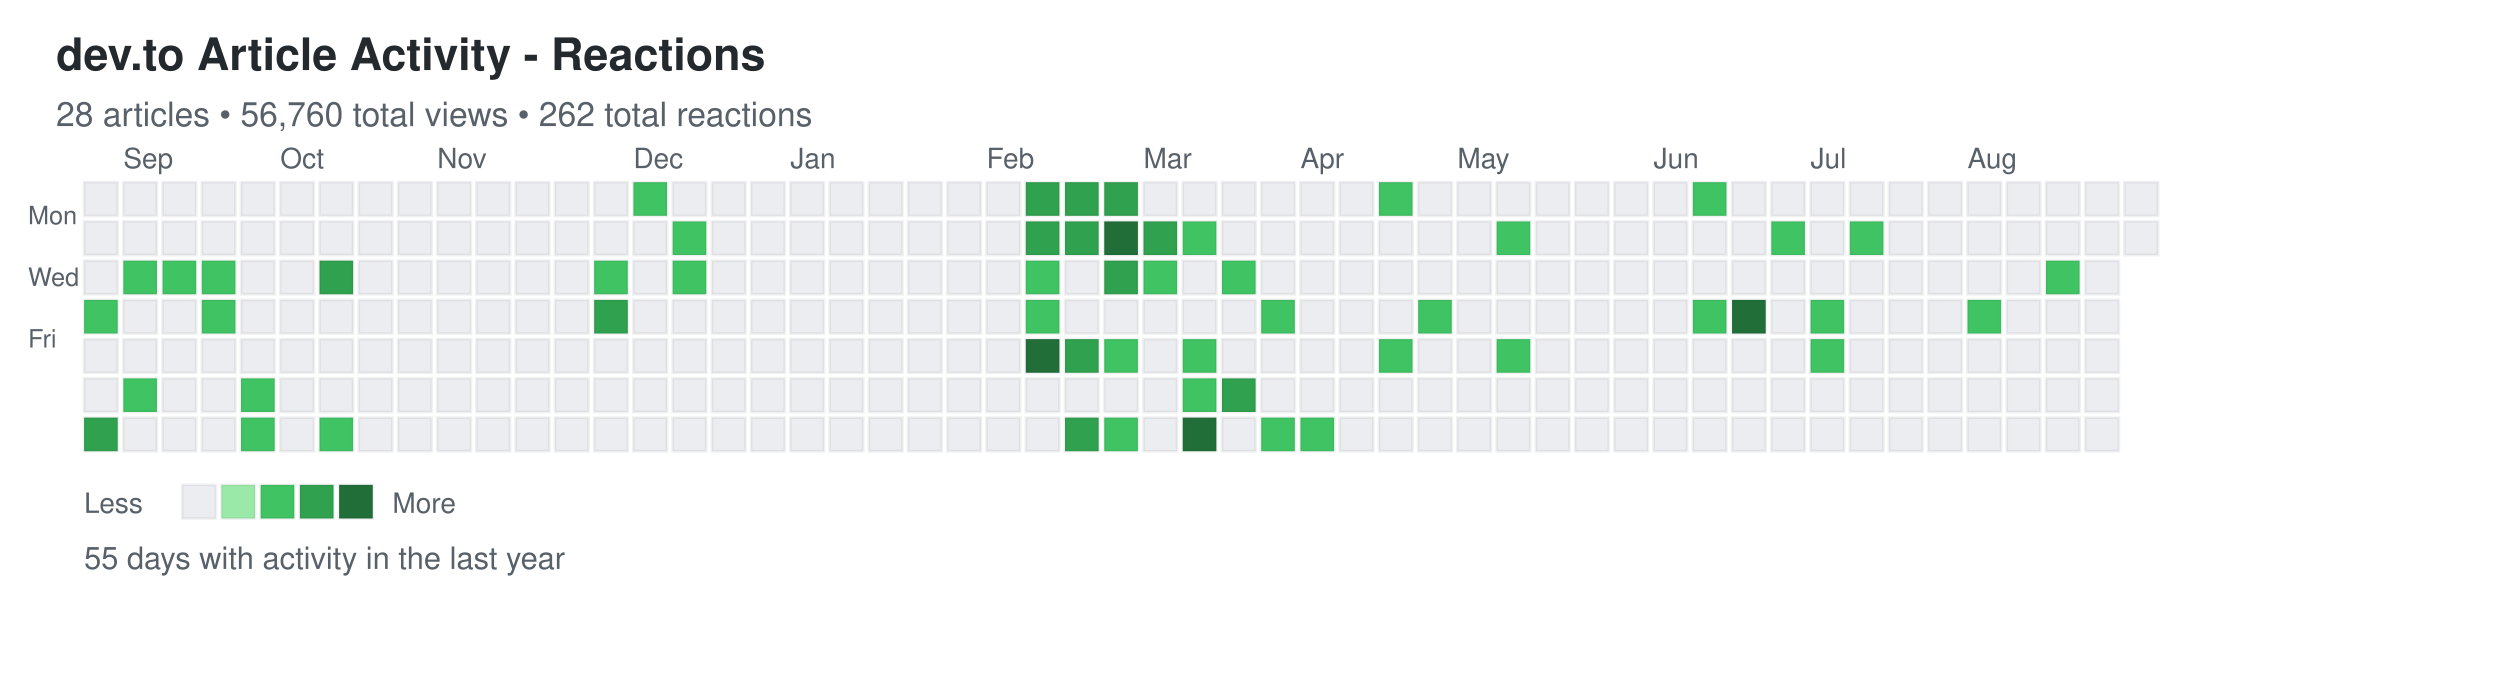
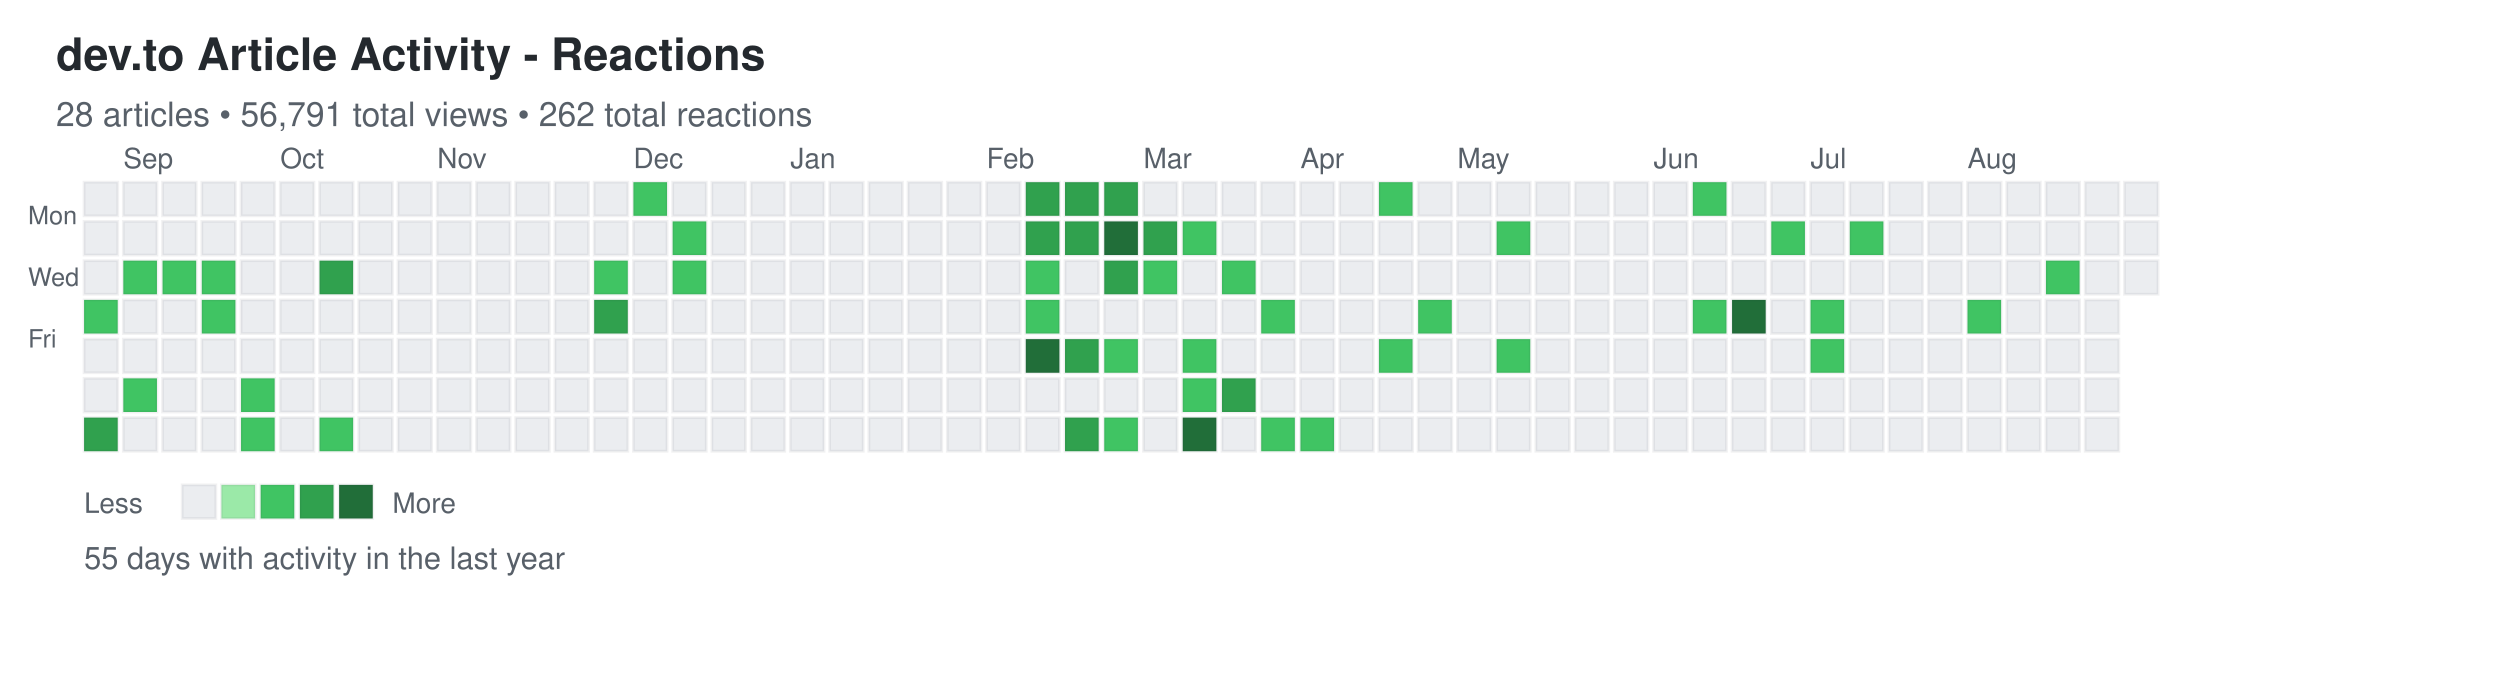
<svg xmlns="http://www.w3.org/2000/svg" width="892" height="248">
  <defs>
    <style>
.day { stroke: rgba(27,31,35,0.06); stroke-width: 1px; cursor: pointer; }
.day:hover { stroke: rgba(27,31,35,0.3); stroke-width: 2px; }
.month-label { font-family: -apple-system, BlinkMacSystemFont, "Segoe UI", Helvetica, Arial, sans-serif; font-size: 10px; fill: #586069; }
.day-label { font-family: -apple-system, BlinkMacSystemFont, "Segoe UI", Helvetica, Arial, sans-serif; font-size: 9px; fill: #586069; }
.title { font-family: -apple-system, BlinkMacSystemFont, "Segoe UI", Helvetica, Arial, sans-serif; font-size: 16px; font-weight: 600; fill: #24292e; }
.subtitle { font-family: -apple-system, BlinkMacSystemFont, "Segoe UI", Helvetica, Arial, sans-serif; font-size: 12px; fill: #586069; }
.stats { font-family: -apple-system, BlinkMacSystemFont, "Segoe UI", Helvetica, Arial, sans-serif; font-size: 11px; fill: #586069; }
.legend-text { font-family: -apple-system, BlinkMacSystemFont, "Segoe UI", Helvetica, Arial, sans-serif; font-size: 10px; fill: #586069; }
</style>
  </defs>
  <text x="20" y="25" class="title">dev.to Article Activity - Reactions</text>
-   <text x="20" y="45" class="subtitle">28 articles • 56,760 total views • 262 total reactions</text>
+   <text x="20" y="45" class="subtitle">28 articles • 56,791 total views • 262 total reactions</text>
  <text x="10" y="80" class="day-label">Mon</text>
  <text x="10" y="102" class="day-label">Wed</text>
  <text x="10" y="124" class="day-label">Fri</text>
  <rect x="30" y="65" width="12" height="12" fill="#ebedf0" class="day" data-date="2025-08-24" data-level="0" />
  <rect x="30" y="79" width="12" height="12" fill="#ebedf0" class="day" data-date="2025-08-25" data-level="0" />
  <rect x="30" y="93" width="12" height="12" fill="#ebedf0" class="day" data-date="2025-08-26" data-level="0" />
  <rect x="30" y="107" width="12" height="12" fill="#40c463" class="day" data-date="2025-08-27" data-level="2" />
  <rect x="30" y="121" width="12" height="12" fill="#ebedf0" class="day" data-date="2025-08-28" data-level="0" />
  <rect x="30" y="135" width="12" height="12" fill="#ebedf0" class="day" data-date="2025-08-29" data-level="0" />
  <rect x="30" y="149" width="12" height="12" fill="#30a14e" class="day" data-date="2025-08-30" data-level="3" />
  <rect x="44" y="65" width="12" height="12" fill="#ebedf0" class="day" data-date="2025-08-31" data-level="0" />
  <rect x="44" y="79" width="12" height="12" fill="#ebedf0" class="day" data-date="2025-09-01" data-level="0" />
  <rect x="44" y="93" width="12" height="12" fill="#40c463" class="day" data-date="2025-09-02" data-level="2" />
  <rect x="44" y="107" width="12" height="12" fill="#ebedf0" class="day" data-date="2025-09-03" data-level="0" />
  <rect x="44" y="121" width="12" height="12" fill="#ebedf0" class="day" data-date="2025-09-04" data-level="0" />
  <rect x="44" y="135" width="12" height="12" fill="#40c463" class="day" data-date="2025-09-05" data-level="2" />
  <rect x="44" y="149" width="12" height="12" fill="#ebedf0" class="day" data-date="2025-09-06" data-level="0" />
  <rect x="58" y="65" width="12" height="12" fill="#ebedf0" class="day" data-date="2025-09-07" data-level="0" />
  <rect x="58" y="79" width="12" height="12" fill="#ebedf0" class="day" data-date="2025-09-08" data-level="0" />
  <rect x="58" y="93" width="12" height="12" fill="#40c463" class="day" data-date="2025-09-09" data-level="2" />
  <rect x="58" y="107" width="12" height="12" fill="#ebedf0" class="day" data-date="2025-09-10" data-level="0" />
  <rect x="58" y="121" width="12" height="12" fill="#ebedf0" class="day" data-date="2025-09-11" data-level="0" />
  <rect x="58" y="135" width="12" height="12" fill="#ebedf0" class="day" data-date="2025-09-12" data-level="0" />
  <rect x="58" y="149" width="12" height="12" fill="#ebedf0" class="day" data-date="2025-09-13" data-level="0" />
  <rect x="72" y="65" width="12" height="12" fill="#ebedf0" class="day" data-date="2025-09-14" data-level="0" />
  <rect x="72" y="79" width="12" height="12" fill="#ebedf0" class="day" data-date="2025-09-15" data-level="0" />
  <rect x="72" y="93" width="12" height="12" fill="#40c463" class="day" data-date="2025-09-16" data-level="2" />
  <rect x="72" y="107" width="12" height="12" fill="#40c463" class="day" data-date="2025-09-17" data-level="2" />
  <rect x="72" y="121" width="12" height="12" fill="#ebedf0" class="day" data-date="2025-09-18" data-level="0" />
  <rect x="72" y="135" width="12" height="12" fill="#ebedf0" class="day" data-date="2025-09-19" data-level="0" />
  <rect x="72" y="149" width="12" height="12" fill="#ebedf0" class="day" data-date="2025-09-20" data-level="0" />
  <rect x="86" y="65" width="12" height="12" fill="#ebedf0" class="day" data-date="2025-09-21" data-level="0" />
  <rect x="86" y="79" width="12" height="12" fill="#ebedf0" class="day" data-date="2025-09-22" data-level="0" />
  <rect x="86" y="93" width="12" height="12" fill="#ebedf0" class="day" data-date="2025-09-23" data-level="0" />
  <rect x="86" y="107" width="12" height="12" fill="#ebedf0" class="day" data-date="2025-09-24" data-level="0" />
  <rect x="86" y="121" width="12" height="12" fill="#ebedf0" class="day" data-date="2025-09-25" data-level="0" />
  <rect x="86" y="135" width="12" height="12" fill="#40c463" class="day" data-date="2025-09-26" data-level="2" />
  <rect x="86" y="149" width="12" height="12" fill="#40c463" class="day" data-date="2025-09-27" data-level="2" />
  <rect x="100" y="65" width="12" height="12" fill="#ebedf0" class="day" data-date="2025-09-28" data-level="0" />
  <rect x="100" y="79" width="12" height="12" fill="#ebedf0" class="day" data-date="2025-09-29" data-level="0" />
  <rect x="100" y="93" width="12" height="12" fill="#ebedf0" class="day" data-date="2025-09-30" data-level="0" />
  <rect x="100" y="107" width="12" height="12" fill="#ebedf0" class="day" data-date="2025-10-01" data-level="0" />
  <rect x="100" y="121" width="12" height="12" fill="#ebedf0" class="day" data-date="2025-10-02" data-level="0" />
  <rect x="100" y="135" width="12" height="12" fill="#ebedf0" class="day" data-date="2025-10-03" data-level="0" />
  <rect x="100" y="149" width="12" height="12" fill="#ebedf0" class="day" data-date="2025-10-04" data-level="0" />
  <rect x="114" y="65" width="12" height="12" fill="#ebedf0" class="day" data-date="2025-10-05" data-level="0" />
  <rect x="114" y="79" width="12" height="12" fill="#ebedf0" class="day" data-date="2025-10-06" data-level="0" />
  <rect x="114" y="93" width="12" height="12" fill="#30a14e" class="day" data-date="2025-10-07" data-level="3" />
  <rect x="114" y="107" width="12" height="12" fill="#ebedf0" class="day" data-date="2025-10-08" data-level="0" />
  <rect x="114" y="121" width="12" height="12" fill="#ebedf0" class="day" data-date="2025-10-09" data-level="0" />
  <rect x="114" y="135" width="12" height="12" fill="#ebedf0" class="day" data-date="2025-10-10" data-level="0" />
  <rect x="114" y="149" width="12" height="12" fill="#40c463" class="day" data-date="2025-10-11" data-level="2" />
  <rect x="128" y="65" width="12" height="12" fill="#ebedf0" class="day" data-date="2025-10-12" data-level="0" />
  <rect x="128" y="79" width="12" height="12" fill="#ebedf0" class="day" data-date="2025-10-13" data-level="0" />
  <rect x="128" y="93" width="12" height="12" fill="#ebedf0" class="day" data-date="2025-10-14" data-level="0" />
  <rect x="128" y="107" width="12" height="12" fill="#ebedf0" class="day" data-date="2025-10-15" data-level="0" />
  <rect x="128" y="121" width="12" height="12" fill="#ebedf0" class="day" data-date="2025-10-16" data-level="0" />
  <rect x="128" y="135" width="12" height="12" fill="#ebedf0" class="day" data-date="2025-10-17" data-level="0" />
  <rect x="128" y="149" width="12" height="12" fill="#ebedf0" class="day" data-date="2025-10-18" data-level="0" />
  <rect x="142" y="65" width="12" height="12" fill="#ebedf0" class="day" data-date="2025-10-19" data-level="0" />
  <rect x="142" y="79" width="12" height="12" fill="#ebedf0" class="day" data-date="2025-10-20" data-level="0" />
  <rect x="142" y="93" width="12" height="12" fill="#ebedf0" class="day" data-date="2025-10-21" data-level="0" />
  <rect x="142" y="107" width="12" height="12" fill="#ebedf0" class="day" data-date="2025-10-22" data-level="0" />
  <rect x="142" y="121" width="12" height="12" fill="#ebedf0" class="day" data-date="2025-10-23" data-level="0" />
  <rect x="142" y="135" width="12" height="12" fill="#ebedf0" class="day" data-date="2025-10-24" data-level="0" />
  <rect x="142" y="149" width="12" height="12" fill="#ebedf0" class="day" data-date="2025-10-25" data-level="0" />
  <rect x="156" y="65" width="12" height="12" fill="#ebedf0" class="day" data-date="2025-10-26" data-level="0" />
  <rect x="156" y="79" width="12" height="12" fill="#ebedf0" class="day" data-date="2025-10-27" data-level="0" />
  <rect x="156" y="93" width="12" height="12" fill="#ebedf0" class="day" data-date="2025-10-28" data-level="0" />
  <rect x="156" y="107" width="12" height="12" fill="#ebedf0" class="day" data-date="2025-10-29" data-level="0" />
  <rect x="156" y="121" width="12" height="12" fill="#ebedf0" class="day" data-date="2025-10-30" data-level="0" />
  <rect x="156" y="135" width="12" height="12" fill="#ebedf0" class="day" data-date="2025-10-31" data-level="0" />
  <rect x="156" y="149" width="12" height="12" fill="#ebedf0" class="day" data-date="2025-11-01" data-level="0" />
  <rect x="170" y="65" width="12" height="12" fill="#ebedf0" class="day" data-date="2025-11-02" data-level="0" />
  <rect x="170" y="79" width="12" height="12" fill="#ebedf0" class="day" data-date="2025-11-03" data-level="0" />
  <rect x="170" y="93" width="12" height="12" fill="#ebedf0" class="day" data-date="2025-11-04" data-level="0" />
  <rect x="170" y="107" width="12" height="12" fill="#ebedf0" class="day" data-date="2025-11-05" data-level="0" />
  <rect x="170" y="121" width="12" height="12" fill="#ebedf0" class="day" data-date="2025-11-06" data-level="0" />
  <rect x="170" y="135" width="12" height="12" fill="#ebedf0" class="day" data-date="2025-11-07" data-level="0" />
  <rect x="170" y="149" width="12" height="12" fill="#ebedf0" class="day" data-date="2025-11-08" data-level="0" />
  <rect x="184" y="65" width="12" height="12" fill="#ebedf0" class="day" data-date="2025-11-09" data-level="0" />
  <rect x="184" y="79" width="12" height="12" fill="#ebedf0" class="day" data-date="2025-11-10" data-level="0" />
  <rect x="184" y="93" width="12" height="12" fill="#ebedf0" class="day" data-date="2025-11-11" data-level="0" />
  <rect x="184" y="107" width="12" height="12" fill="#ebedf0" class="day" data-date="2025-11-12" data-level="0" />
  <rect x="184" y="121" width="12" height="12" fill="#ebedf0" class="day" data-date="2025-11-13" data-level="0" />
  <rect x="184" y="135" width="12" height="12" fill="#ebedf0" class="day" data-date="2025-11-14" data-level="0" />
  <rect x="184" y="149" width="12" height="12" fill="#ebedf0" class="day" data-date="2025-11-15" data-level="0" />
  <rect x="198" y="65" width="12" height="12" fill="#ebedf0" class="day" data-date="2025-11-16" data-level="0" />
  <rect x="198" y="79" width="12" height="12" fill="#ebedf0" class="day" data-date="2025-11-17" data-level="0" />
  <rect x="198" y="93" width="12" height="12" fill="#ebedf0" class="day" data-date="2025-11-18" data-level="0" />
  <rect x="198" y="107" width="12" height="12" fill="#ebedf0" class="day" data-date="2025-11-19" data-level="0" />
  <rect x="198" y="121" width="12" height="12" fill="#ebedf0" class="day" data-date="2025-11-20" data-level="0" />
  <rect x="198" y="135" width="12" height="12" fill="#ebedf0" class="day" data-date="2025-11-21" data-level="0" />
  <rect x="198" y="149" width="12" height="12" fill="#ebedf0" class="day" data-date="2025-11-22" data-level="0" />
  <rect x="212" y="65" width="12" height="12" fill="#ebedf0" class="day" data-date="2025-11-23" data-level="0" />
  <rect x="212" y="79" width="12" height="12" fill="#ebedf0" class="day" data-date="2025-11-24" data-level="0" />
  <rect x="212" y="93" width="12" height="12" fill="#40c463" class="day" data-date="2025-11-25" data-level="2" />
  <rect x="212" y="107" width="12" height="12" fill="#30a14e" class="day" data-date="2025-11-26" data-level="3" />
  <rect x="212" y="121" width="12" height="12" fill="#ebedf0" class="day" data-date="2025-11-27" data-level="0" />
  <rect x="212" y="135" width="12" height="12" fill="#ebedf0" class="day" data-date="2025-11-28" data-level="0" />
  <rect x="212" y="149" width="12" height="12" fill="#ebedf0" class="day" data-date="2025-11-29" data-level="0" />
  <rect x="226" y="65" width="12" height="12" fill="#40c463" class="day" data-date="2025-11-30" data-level="2" />
  <rect x="226" y="79" width="12" height="12" fill="#ebedf0" class="day" data-date="2025-12-01" data-level="0" />
  <rect x="226" y="93" width="12" height="12" fill="#ebedf0" class="day" data-date="2025-12-02" data-level="0" />
  <rect x="226" y="107" width="12" height="12" fill="#ebedf0" class="day" data-date="2025-12-03" data-level="0" />
  <rect x="226" y="121" width="12" height="12" fill="#ebedf0" class="day" data-date="2025-12-04" data-level="0" />
  <rect x="226" y="135" width="12" height="12" fill="#ebedf0" class="day" data-date="2025-12-05" data-level="0" />
  <rect x="226" y="149" width="12" height="12" fill="#ebedf0" class="day" data-date="2025-12-06" data-level="0" />
  <rect x="240" y="65" width="12" height="12" fill="#ebedf0" class="day" data-date="2025-12-07" data-level="0" />
  <rect x="240" y="79" width="12" height="12" fill="#40c463" class="day" data-date="2025-12-08" data-level="2" />
  <rect x="240" y="93" width="12" height="12" fill="#40c463" class="day" data-date="2025-12-09" data-level="2" />
  <rect x="240" y="107" width="12" height="12" fill="#ebedf0" class="day" data-date="2025-12-10" data-level="0" />
  <rect x="240" y="121" width="12" height="12" fill="#ebedf0" class="day" data-date="2025-12-11" data-level="0" />
  <rect x="240" y="135" width="12" height="12" fill="#ebedf0" class="day" data-date="2025-12-12" data-level="0" />
  <rect x="240" y="149" width="12" height="12" fill="#ebedf0" class="day" data-date="2025-12-13" data-level="0" />
  <rect x="254" y="65" width="12" height="12" fill="#ebedf0" class="day" data-date="2025-12-14" data-level="0" />
  <rect x="254" y="79" width="12" height="12" fill="#ebedf0" class="day" data-date="2025-12-15" data-level="0" />
  <rect x="254" y="93" width="12" height="12" fill="#ebedf0" class="day" data-date="2025-12-16" data-level="0" />
  <rect x="254" y="107" width="12" height="12" fill="#ebedf0" class="day" data-date="2025-12-17" data-level="0" />
  <rect x="254" y="121" width="12" height="12" fill="#ebedf0" class="day" data-date="2025-12-18" data-level="0" />
  <rect x="254" y="135" width="12" height="12" fill="#ebedf0" class="day" data-date="2025-12-19" data-level="0" />
  <rect x="254" y="149" width="12" height="12" fill="#ebedf0" class="day" data-date="2025-12-20" data-level="0" />
  <rect x="268" y="65" width="12" height="12" fill="#ebedf0" class="day" data-date="2025-12-21" data-level="0" />
  <rect x="268" y="79" width="12" height="12" fill="#ebedf0" class="day" data-date="2025-12-22" data-level="0" />
  <rect x="268" y="93" width="12" height="12" fill="#ebedf0" class="day" data-date="2025-12-23" data-level="0" />
  <rect x="268" y="107" width="12" height="12" fill="#ebedf0" class="day" data-date="2025-12-24" data-level="0" />
  <rect x="268" y="121" width="12" height="12" fill="#ebedf0" class="day" data-date="2025-12-25" data-level="0" />
  <rect x="268" y="135" width="12" height="12" fill="#ebedf0" class="day" data-date="2025-12-26" data-level="0" />
  <rect x="268" y="149" width="12" height="12" fill="#ebedf0" class="day" data-date="2025-12-27" data-level="0" />
  <rect x="282" y="65" width="12" height="12" fill="#ebedf0" class="day" data-date="2025-12-28" data-level="0" />
  <rect x="282" y="79" width="12" height="12" fill="#ebedf0" class="day" data-date="2025-12-29" data-level="0" />
  <rect x="282" y="93" width="12" height="12" fill="#ebedf0" class="day" data-date="2025-12-30" data-level="0" />
  <rect x="282" y="107" width="12" height="12" fill="#ebedf0" class="day" data-date="2025-12-31" data-level="0" />
  <rect x="282" y="121" width="12" height="12" fill="#ebedf0" class="day" data-date="2026-01-01" data-level="0" />
  <rect x="282" y="135" width="12" height="12" fill="#ebedf0" class="day" data-date="2026-01-02" data-level="0" />
  <rect x="282" y="149" width="12" height="12" fill="#ebedf0" class="day" data-date="2026-01-03" data-level="0" />
  <rect x="296" y="65" width="12" height="12" fill="#ebedf0" class="day" data-date="2026-01-04" data-level="0" />
  <rect x="296" y="79" width="12" height="12" fill="#ebedf0" class="day" data-date="2026-01-05" data-level="0" />
  <rect x="296" y="93" width="12" height="12" fill="#ebedf0" class="day" data-date="2026-01-06" data-level="0" />
  <rect x="296" y="107" width="12" height="12" fill="#ebedf0" class="day" data-date="2026-01-07" data-level="0" />
  <rect x="296" y="121" width="12" height="12" fill="#ebedf0" class="day" data-date="2026-01-08" data-level="0" />
  <rect x="296" y="135" width="12" height="12" fill="#ebedf0" class="day" data-date="2026-01-09" data-level="0" />
  <rect x="296" y="149" width="12" height="12" fill="#ebedf0" class="day" data-date="2026-01-10" data-level="0" />
  <rect x="310" y="65" width="12" height="12" fill="#ebedf0" class="day" data-date="2026-01-11" data-level="0" />
  <rect x="310" y="79" width="12" height="12" fill="#ebedf0" class="day" data-date="2026-01-12" data-level="0" />
  <rect x="310" y="93" width="12" height="12" fill="#ebedf0" class="day" data-date="2026-01-13" data-level="0" />
  <rect x="310" y="107" width="12" height="12" fill="#ebedf0" class="day" data-date="2026-01-14" data-level="0" />
  <rect x="310" y="121" width="12" height="12" fill="#ebedf0" class="day" data-date="2026-01-15" data-level="0" />
  <rect x="310" y="135" width="12" height="12" fill="#ebedf0" class="day" data-date="2026-01-16" data-level="0" />
  <rect x="310" y="149" width="12" height="12" fill="#ebedf0" class="day" data-date="2026-01-17" data-level="0" />
  <rect x="324" y="65" width="12" height="12" fill="#ebedf0" class="day" data-date="2026-01-18" data-level="0" />
  <rect x="324" y="79" width="12" height="12" fill="#ebedf0" class="day" data-date="2026-01-19" data-level="0" />
  <rect x="324" y="93" width="12" height="12" fill="#ebedf0" class="day" data-date="2026-01-20" data-level="0" />
  <rect x="324" y="107" width="12" height="12" fill="#ebedf0" class="day" data-date="2026-01-21" data-level="0" />
  <rect x="324" y="121" width="12" height="12" fill="#ebedf0" class="day" data-date="2026-01-22" data-level="0" />
  <rect x="324" y="135" width="12" height="12" fill="#ebedf0" class="day" data-date="2026-01-23" data-level="0" />
  <rect x="324" y="149" width="12" height="12" fill="#ebedf0" class="day" data-date="2026-01-24" data-level="0" />
  <rect x="338" y="65" width="12" height="12" fill="#ebedf0" class="day" data-date="2026-01-25" data-level="0" />
  <rect x="338" y="79" width="12" height="12" fill="#ebedf0" class="day" data-date="2026-01-26" data-level="0" />
  <rect x="338" y="93" width="12" height="12" fill="#ebedf0" class="day" data-date="2026-01-27" data-level="0" />
  <rect x="338" y="107" width="12" height="12" fill="#ebedf0" class="day" data-date="2026-01-28" data-level="0" />
  <rect x="338" y="121" width="12" height="12" fill="#ebedf0" class="day" data-date="2026-01-29" data-level="0" />
  <rect x="338" y="135" width="12" height="12" fill="#ebedf0" class="day" data-date="2026-01-30" data-level="0" />
  <rect x="338" y="149" width="12" height="12" fill="#ebedf0" class="day" data-date="2026-01-31" data-level="0" />
  <rect x="352" y="65" width="12" height="12" fill="#ebedf0" class="day" data-date="2026-02-01" data-level="0" />
  <rect x="352" y="79" width="12" height="12" fill="#ebedf0" class="day" data-date="2026-02-02" data-level="0" />
  <rect x="352" y="93" width="12" height="12" fill="#ebedf0" class="day" data-date="2026-02-03" data-level="0" />
  <rect x="352" y="107" width="12" height="12" fill="#ebedf0" class="day" data-date="2026-02-04" data-level="0" />
  <rect x="352" y="121" width="12" height="12" fill="#ebedf0" class="day" data-date="2026-02-05" data-level="0" />
  <rect x="352" y="135" width="12" height="12" fill="#ebedf0" class="day" data-date="2026-02-06" data-level="0" />
  <rect x="352" y="149" width="12" height="12" fill="#ebedf0" class="day" data-date="2026-02-07" data-level="0" />
  <rect x="366" y="65" width="12" height="12" fill="#30a14e" class="day" data-date="2026-02-08" data-level="3" />
  <rect x="366" y="79" width="12" height="12" fill="#30a14e" class="day" data-date="2026-02-09" data-level="3" />
  <rect x="366" y="93" width="12" height="12" fill="#40c463" class="day" data-date="2026-02-10" data-level="2" />
  <rect x="366" y="107" width="12" height="12" fill="#40c463" class="day" data-date="2026-02-11" data-level="2" />
  <rect x="366" y="121" width="12" height="12" fill="#216e39" class="day" data-date="2026-02-12" data-level="4" />
  <rect x="366" y="135" width="12" height="12" fill="#ebedf0" class="day" data-date="2026-02-13" data-level="0" />
  <rect x="366" y="149" width="12" height="12" fill="#ebedf0" class="day" data-date="2026-02-14" data-level="0" />
  <rect x="380" y="65" width="12" height="12" fill="#30a14e" class="day" data-date="2026-02-15" data-level="3" />
  <rect x="380" y="79" width="12" height="12" fill="#30a14e" class="day" data-date="2026-02-16" data-level="3" />
  <rect x="380" y="93" width="12" height="12" fill="#ebedf0" class="day" data-date="2026-02-17" data-level="0" />
  <rect x="380" y="107" width="12" height="12" fill="#ebedf0" class="day" data-date="2026-02-18" data-level="0" />
  <rect x="380" y="121" width="12" height="12" fill="#30a14e" class="day" data-date="2026-02-19" data-level="3" />
  <rect x="380" y="135" width="12" height="12" fill="#ebedf0" class="day" data-date="2026-02-20" data-level="0" />
  <rect x="380" y="149" width="12" height="12" fill="#30a14e" class="day" data-date="2026-02-21" data-level="3" />
  <rect x="394" y="65" width="12" height="12" fill="#30a14e" class="day" data-date="2026-02-22" data-level="3" />
  <rect x="394" y="79" width="12" height="12" fill="#216e39" class="day" data-date="2026-02-23" data-level="4" />
  <rect x="394" y="93" width="12" height="12" fill="#30a14e" class="day" data-date="2026-02-24" data-level="3" />
  <rect x="394" y="107" width="12" height="12" fill="#ebedf0" class="day" data-date="2026-02-25" data-level="0" />
  <rect x="394" y="121" width="12" height="12" fill="#40c463" class="day" data-date="2026-02-26" data-level="2" />
  <rect x="394" y="135" width="12" height="12" fill="#ebedf0" class="day" data-date="2026-02-27" data-level="0" />
  <rect x="394" y="149" width="12" height="12" fill="#40c463" class="day" data-date="2026-02-28" data-level="2" />
  <rect x="408" y="65" width="12" height="12" fill="#ebedf0" class="day" data-date="2026-03-01" data-level="0" />
  <rect x="408" y="79" width="12" height="12" fill="#30a14e" class="day" data-date="2026-03-02" data-level="3" />
  <rect x="408" y="93" width="12" height="12" fill="#40c463" class="day" data-date="2026-03-03" data-level="2" />
  <rect x="408" y="107" width="12" height="12" fill="#ebedf0" class="day" data-date="2026-03-04" data-level="0" />
  <rect x="408" y="121" width="12" height="12" fill="#ebedf0" class="day" data-date="2026-03-05" data-level="0" />
  <rect x="408" y="135" width="12" height="12" fill="#ebedf0" class="day" data-date="2026-03-06" data-level="0" />
  <rect x="408" y="149" width="12" height="12" fill="#ebedf0" class="day" data-date="2026-03-07" data-level="0" />
  <rect x="422" y="65" width="12" height="12" fill="#ebedf0" class="day" data-date="2026-03-08" data-level="0" />
  <rect x="422" y="79" width="12" height="12" fill="#40c463" class="day" data-date="2026-03-09" data-level="2" />
  <rect x="422" y="93" width="12" height="12" fill="#ebedf0" class="day" data-date="2026-03-10" data-level="0" />
  <rect x="422" y="107" width="12" height="12" fill="#ebedf0" class="day" data-date="2026-03-11" data-level="0" />
  <rect x="422" y="121" width="12" height="12" fill="#40c463" class="day" data-date="2026-03-12" data-level="2" />
  <rect x="422" y="135" width="12" height="12" fill="#40c463" class="day" data-date="2026-03-13" data-level="2" />
  <rect x="422" y="149" width="12" height="12" fill="#216e39" class="day" data-date="2026-03-14" data-level="4" />
  <rect x="436" y="65" width="12" height="12" fill="#ebedf0" class="day" data-date="2026-03-15" data-level="0" />
  <rect x="436" y="79" width="12" height="12" fill="#ebedf0" class="day" data-date="2026-03-16" data-level="0" />
  <rect x="436" y="93" width="12" height="12" fill="#40c463" class="day" data-date="2026-03-17" data-level="2" />
  <rect x="436" y="107" width="12" height="12" fill="#ebedf0" class="day" data-date="2026-03-18" data-level="0" />
  <rect x="436" y="121" width="12" height="12" fill="#ebedf0" class="day" data-date="2026-03-19" data-level="0" />
  <rect x="436" y="135" width="12" height="12" fill="#30a14e" class="day" data-date="2026-03-20" data-level="3" />
  <rect x="436" y="149" width="12" height="12" fill="#ebedf0" class="day" data-date="2026-03-21" data-level="0" />
  <rect x="450" y="65" width="12" height="12" fill="#ebedf0" class="day" data-date="2026-03-22" data-level="0" />
  <rect x="450" y="79" width="12" height="12" fill="#ebedf0" class="day" data-date="2026-03-23" data-level="0" />
  <rect x="450" y="93" width="12" height="12" fill="#ebedf0" class="day" data-date="2026-03-24" data-level="0" />
  <rect x="450" y="107" width="12" height="12" fill="#40c463" class="day" data-date="2026-03-25" data-level="2" />
  <rect x="450" y="121" width="12" height="12" fill="#ebedf0" class="day" data-date="2026-03-26" data-level="0" />
  <rect x="450" y="135" width="12" height="12" fill="#ebedf0" class="day" data-date="2026-03-27" data-level="0" />
  <rect x="450" y="149" width="12" height="12" fill="#40c463" class="day" data-date="2026-03-28" data-level="2" />
  <rect x="464" y="65" width="12" height="12" fill="#ebedf0" class="day" data-date="2026-03-29" data-level="0" />
  <rect x="464" y="79" width="12" height="12" fill="#ebedf0" class="day" data-date="2026-03-30" data-level="0" />
  <rect x="464" y="93" width="12" height="12" fill="#ebedf0" class="day" data-date="2026-03-31" data-level="0" />
  <rect x="464" y="107" width="12" height="12" fill="#ebedf0" class="day" data-date="2026-04-01" data-level="0" />
  <rect x="464" y="121" width="12" height="12" fill="#ebedf0" class="day" data-date="2026-04-02" data-level="0" />
  <rect x="464" y="135" width="12" height="12" fill="#ebedf0" class="day" data-date="2026-04-03" data-level="0" />
  <rect x="464" y="149" width="12" height="12" fill="#40c463" class="day" data-date="2026-04-04" data-level="2" />
  <rect x="478" y="65" width="12" height="12" fill="#ebedf0" class="day" data-date="2026-04-05" data-level="0" />
  <rect x="478" y="79" width="12" height="12" fill="#ebedf0" class="day" data-date="2026-04-06" data-level="0" />
  <rect x="478" y="93" width="12" height="12" fill="#ebedf0" class="day" data-date="2026-04-07" data-level="0" />
  <rect x="478" y="107" width="12" height="12" fill="#ebedf0" class="day" data-date="2026-04-08" data-level="0" />
  <rect x="478" y="121" width="12" height="12" fill="#ebedf0" class="day" data-date="2026-04-09" data-level="0" />
  <rect x="478" y="135" width="12" height="12" fill="#ebedf0" class="day" data-date="2026-04-10" data-level="0" />
  <rect x="478" y="149" width="12" height="12" fill="#ebedf0" class="day" data-date="2026-04-11" data-level="0" />
  <rect x="492" y="65" width="12" height="12" fill="#40c463" class="day" data-date="2026-04-12" data-level="2" />
  <rect x="492" y="79" width="12" height="12" fill="#ebedf0" class="day" data-date="2026-04-13" data-level="0" />
  <rect x="492" y="93" width="12" height="12" fill="#ebedf0" class="day" data-date="2026-04-14" data-level="0" />
  <rect x="492" y="107" width="12" height="12" fill="#ebedf0" class="day" data-date="2026-04-15" data-level="0" />
  <rect x="492" y="121" width="12" height="12" fill="#40c463" class="day" data-date="2026-04-16" data-level="2" />
  <rect x="492" y="135" width="12" height="12" fill="#ebedf0" class="day" data-date="2026-04-17" data-level="0" />
  <rect x="492" y="149" width="12" height="12" fill="#ebedf0" class="day" data-date="2026-04-18" data-level="0" />
  <rect x="506" y="65" width="12" height="12" fill="#ebedf0" class="day" data-date="2026-04-19" data-level="0" />
  <rect x="506" y="79" width="12" height="12" fill="#ebedf0" class="day" data-date="2026-04-20" data-level="0" />
  <rect x="506" y="93" width="12" height="12" fill="#ebedf0" class="day" data-date="2026-04-21" data-level="0" />
  <rect x="506" y="107" width="12" height="12" fill="#40c463" class="day" data-date="2026-04-22" data-level="2" />
  <rect x="506" y="121" width="12" height="12" fill="#ebedf0" class="day" data-date="2026-04-23" data-level="0" />
  <rect x="506" y="135" width="12" height="12" fill="#ebedf0" class="day" data-date="2026-04-24" data-level="0" />
  <rect x="506" y="149" width="12" height="12" fill="#ebedf0" class="day" data-date="2026-04-25" data-level="0" />
  <rect x="520" y="65" width="12" height="12" fill="#ebedf0" class="day" data-date="2026-04-26" data-level="0" />
  <rect x="520" y="79" width="12" height="12" fill="#ebedf0" class="day" data-date="2026-04-27" data-level="0" />
  <rect x="520" y="93" width="12" height="12" fill="#ebedf0" class="day" data-date="2026-04-28" data-level="0" />
  <rect x="520" y="107" width="12" height="12" fill="#ebedf0" class="day" data-date="2026-04-29" data-level="0" />
  <rect x="520" y="121" width="12" height="12" fill="#ebedf0" class="day" data-date="2026-04-30" data-level="0" />
  <rect x="520" y="135" width="12" height="12" fill="#ebedf0" class="day" data-date="2026-05-01" data-level="0" />
  <rect x="520" y="149" width="12" height="12" fill="#ebedf0" class="day" data-date="2026-05-02" data-level="0" />
  <rect x="534" y="65" width="12" height="12" fill="#ebedf0" class="day" data-date="2026-05-03" data-level="0" />
  <rect x="534" y="79" width="12" height="12" fill="#40c463" class="day" data-date="2026-05-04" data-level="2" />
  <rect x="534" y="93" width="12" height="12" fill="#ebedf0" class="day" data-date="2026-05-05" data-level="0" />
  <rect x="534" y="107" width="12" height="12" fill="#ebedf0" class="day" data-date="2026-05-06" data-level="0" />
  <rect x="534" y="121" width="12" height="12" fill="#40c463" class="day" data-date="2026-05-07" data-level="2" />
  <rect x="534" y="135" width="12" height="12" fill="#ebedf0" class="day" data-date="2026-05-08" data-level="0" />
  <rect x="534" y="149" width="12" height="12" fill="#ebedf0" class="day" data-date="2026-05-09" data-level="0" />
  <rect x="548" y="65" width="12" height="12" fill="#ebedf0" class="day" data-date="2026-05-10" data-level="0" />
  <rect x="548" y="79" width="12" height="12" fill="#ebedf0" class="day" data-date="2026-05-11" data-level="0" />
  <rect x="548" y="93" width="12" height="12" fill="#ebedf0" class="day" data-date="2026-05-12" data-level="0" />
  <rect x="548" y="107" width="12" height="12" fill="#ebedf0" class="day" data-date="2026-05-13" data-level="0" />
  <rect x="548" y="121" width="12" height="12" fill="#ebedf0" class="day" data-date="2026-05-14" data-level="0" />
  <rect x="548" y="135" width="12" height="12" fill="#ebedf0" class="day" data-date="2026-05-15" data-level="0" />
  <rect x="548" y="149" width="12" height="12" fill="#ebedf0" class="day" data-date="2026-05-16" data-level="0" />
  <rect x="562" y="65" width="12" height="12" fill="#ebedf0" class="day" data-date="2026-05-17" data-level="0" />
  <rect x="562" y="79" width="12" height="12" fill="#ebedf0" class="day" data-date="2026-05-18" data-level="0" />
  <rect x="562" y="93" width="12" height="12" fill="#ebedf0" class="day" data-date="2026-05-19" data-level="0" />
  <rect x="562" y="107" width="12" height="12" fill="#ebedf0" class="day" data-date="2026-05-20" data-level="0" />
  <rect x="562" y="121" width="12" height="12" fill="#ebedf0" class="day" data-date="2026-05-21" data-level="0" />
  <rect x="562" y="135" width="12" height="12" fill="#ebedf0" class="day" data-date="2026-05-22" data-level="0" />
  <rect x="562" y="149" width="12" height="12" fill="#ebedf0" class="day" data-date="2026-05-23" data-level="0" />
  <rect x="576" y="65" width="12" height="12" fill="#ebedf0" class="day" data-date="2026-05-24" data-level="0" />
  <rect x="576" y="79" width="12" height="12" fill="#ebedf0" class="day" data-date="2026-05-25" data-level="0" />
  <rect x="576" y="93" width="12" height="12" fill="#ebedf0" class="day" data-date="2026-05-26" data-level="0" />
  <rect x="576" y="107" width="12" height="12" fill="#ebedf0" class="day" data-date="2026-05-27" data-level="0" />
  <rect x="576" y="121" width="12" height="12" fill="#ebedf0" class="day" data-date="2026-05-28" data-level="0" />
  <rect x="576" y="135" width="12" height="12" fill="#ebedf0" class="day" data-date="2026-05-29" data-level="0" />
  <rect x="576" y="149" width="12" height="12" fill="#ebedf0" class="day" data-date="2026-05-30" data-level="0" />
  <rect x="590" y="65" width="12" height="12" fill="#ebedf0" class="day" data-date="2026-05-31" data-level="0" />
  <rect x="590" y="79" width="12" height="12" fill="#ebedf0" class="day" data-date="2026-06-01" data-level="0" />
  <rect x="590" y="93" width="12" height="12" fill="#ebedf0" class="day" data-date="2026-06-02" data-level="0" />
  <rect x="590" y="107" width="12" height="12" fill="#ebedf0" class="day" data-date="2026-06-03" data-level="0" />
  <rect x="590" y="121" width="12" height="12" fill="#ebedf0" class="day" data-date="2026-06-04" data-level="0" />
  <rect x="590" y="135" width="12" height="12" fill="#ebedf0" class="day" data-date="2026-06-05" data-level="0" />
  <rect x="590" y="149" width="12" height="12" fill="#ebedf0" class="day" data-date="2026-06-06" data-level="0" />
  <rect x="604" y="65" width="12" height="12" fill="#40c463" class="day" data-date="2026-06-07" data-level="2" />
  <rect x="604" y="79" width="12" height="12" fill="#ebedf0" class="day" data-date="2026-06-08" data-level="0" />
  <rect x="604" y="93" width="12" height="12" fill="#ebedf0" class="day" data-date="2026-06-09" data-level="0" />
  <rect x="604" y="107" width="12" height="12" fill="#40c463" class="day" data-date="2026-06-10" data-level="2" />
  <rect x="604" y="121" width="12" height="12" fill="#ebedf0" class="day" data-date="2026-06-11" data-level="0" />
  <rect x="604" y="135" width="12" height="12" fill="#ebedf0" class="day" data-date="2026-06-12" data-level="0" />
  <rect x="604" y="149" width="12" height="12" fill="#ebedf0" class="day" data-date="2026-06-13" data-level="0" />
  <rect x="618" y="65" width="12" height="12" fill="#ebedf0" class="day" data-date="2026-06-14" data-level="0" />
  <rect x="618" y="79" width="12" height="12" fill="#ebedf0" class="day" data-date="2026-06-15" data-level="0" />
  <rect x="618" y="93" width="12" height="12" fill="#ebedf0" class="day" data-date="2026-06-16" data-level="0" />
  <rect x="618" y="107" width="12" height="12" fill="#216e39" class="day" data-date="2026-06-17" data-level="4" />
  <rect x="618" y="121" width="12" height="12" fill="#ebedf0" class="day" data-date="2026-06-18" data-level="0" />
  <rect x="618" y="135" width="12" height="12" fill="#ebedf0" class="day" data-date="2026-06-19" data-level="0" />
  <rect x="618" y="149" width="12" height="12" fill="#ebedf0" class="day" data-date="2026-06-20" data-level="0" />
  <rect x="632" y="65" width="12" height="12" fill="#ebedf0" class="day" data-date="2026-06-21" data-level="0" />
  <rect x="632" y="79" width="12" height="12" fill="#40c463" class="day" data-date="2026-06-22" data-level="2" />
  <rect x="632" y="93" width="12" height="12" fill="#ebedf0" class="day" data-date="2026-06-23" data-level="0" />
  <rect x="632" y="107" width="12" height="12" fill="#ebedf0" class="day" data-date="2026-06-24" data-level="0" />
  <rect x="632" y="121" width="12" height="12" fill="#ebedf0" class="day" data-date="2026-06-25" data-level="0" />
  <rect x="632" y="135" width="12" height="12" fill="#ebedf0" class="day" data-date="2026-06-26" data-level="0" />
  <rect x="632" y="149" width="12" height="12" fill="#ebedf0" class="day" data-date="2026-06-27" data-level="0" />
  <rect x="646" y="65" width="12" height="12" fill="#ebedf0" class="day" data-date="2026-06-28" data-level="0" />
  <rect x="646" y="79" width="12" height="12" fill="#ebedf0" class="day" data-date="2026-06-29" data-level="0" />
  <rect x="646" y="93" width="12" height="12" fill="#ebedf0" class="day" data-date="2026-06-30" data-level="0" />
  <rect x="646" y="107" width="12" height="12" fill="#40c463" class="day" data-date="2026-07-01" data-level="2" />
  <rect x="646" y="121" width="12" height="12" fill="#40c463" class="day" data-date="2026-07-02" data-level="2" />
  <rect x="646" y="135" width="12" height="12" fill="#ebedf0" class="day" data-date="2026-07-03" data-level="0" />
  <rect x="646" y="149" width="12" height="12" fill="#ebedf0" class="day" data-date="2026-07-04" data-level="0" />
  <rect x="660" y="65" width="12" height="12" fill="#ebedf0" class="day" data-date="2026-07-05" data-level="0" />
  <rect x="660" y="79" width="12" height="12" fill="#40c463" class="day" data-date="2026-07-06" data-level="2" />
  <rect x="660" y="93" width="12" height="12" fill="#ebedf0" class="day" data-date="2026-07-07" data-level="0" />
  <rect x="660" y="107" width="12" height="12" fill="#ebedf0" class="day" data-date="2026-07-08" data-level="0" />
  <rect x="660" y="121" width="12" height="12" fill="#ebedf0" class="day" data-date="2026-07-09" data-level="0" />
  <rect x="660" y="135" width="12" height="12" fill="#ebedf0" class="day" data-date="2026-07-10" data-level="0" />
  <rect x="660" y="149" width="12" height="12" fill="#ebedf0" class="day" data-date="2026-07-11" data-level="0" />
  <rect x="674" y="65" width="12" height="12" fill="#ebedf0" class="day" data-date="2026-07-12" data-level="0" />
  <rect x="674" y="79" width="12" height="12" fill="#ebedf0" class="day" data-date="2026-07-13" data-level="0" />
  <rect x="674" y="93" width="12" height="12" fill="#ebedf0" class="day" data-date="2026-07-14" data-level="0" />
  <rect x="674" y="107" width="12" height="12" fill="#ebedf0" class="day" data-date="2026-07-15" data-level="0" />
  <rect x="674" y="121" width="12" height="12" fill="#ebedf0" class="day" data-date="2026-07-16" data-level="0" />
  <rect x="674" y="135" width="12" height="12" fill="#ebedf0" class="day" data-date="2026-07-17" data-level="0" />
  <rect x="674" y="149" width="12" height="12" fill="#ebedf0" class="day" data-date="2026-07-18" data-level="0" />
  <rect x="688" y="65" width="12" height="12" fill="#ebedf0" class="day" data-date="2026-07-19" data-level="0" />
  <rect x="688" y="79" width="12" height="12" fill="#ebedf0" class="day" data-date="2026-07-20" data-level="0" />
  <rect x="688" y="93" width="12" height="12" fill="#ebedf0" class="day" data-date="2026-07-21" data-level="0" />
  <rect x="688" y="107" width="12" height="12" fill="#ebedf0" class="day" data-date="2026-07-22" data-level="0" />
  <rect x="688" y="121" width="12" height="12" fill="#ebedf0" class="day" data-date="2026-07-23" data-level="0" />
  <rect x="688" y="135" width="12" height="12" fill="#ebedf0" class="day" data-date="2026-07-24" data-level="0" />
  <rect x="688" y="149" width="12" height="12" fill="#ebedf0" class="day" data-date="2026-07-25" data-level="0" />
  <rect x="702" y="65" width="12" height="12" fill="#ebedf0" class="day" data-date="2026-07-26" data-level="0" />
  <rect x="702" y="79" width="12" height="12" fill="#ebedf0" class="day" data-date="2026-07-27" data-level="0" />
  <rect x="702" y="93" width="12" height="12" fill="#ebedf0" class="day" data-date="2026-07-28" data-level="0" />
  <rect x="702" y="107" width="12" height="12" fill="#40c463" class="day" data-date="2026-07-29" data-level="2" />
  <rect x="702" y="121" width="12" height="12" fill="#ebedf0" class="day" data-date="2026-07-30" data-level="0" />
  <rect x="702" y="135" width="12" height="12" fill="#ebedf0" class="day" data-date="2026-07-31" data-level="0" />
  <rect x="702" y="149" width="12" height="12" fill="#ebedf0" class="day" data-date="2026-08-01" data-level="0" />
  <rect x="716" y="65" width="12" height="12" fill="#ebedf0" class="day" data-date="2026-08-02" data-level="0" />
  <rect x="716" y="79" width="12" height="12" fill="#ebedf0" class="day" data-date="2026-08-03" data-level="0" />
  <rect x="716" y="93" width="12" height="12" fill="#ebedf0" class="day" data-date="2026-08-04" data-level="0" />
  <rect x="716" y="107" width="12" height="12" fill="#ebedf0" class="day" data-date="2026-08-05" data-level="0" />
  <rect x="716" y="121" width="12" height="12" fill="#ebedf0" class="day" data-date="2026-08-06" data-level="0" />
  <rect x="716" y="135" width="12" height="12" fill="#ebedf0" class="day" data-date="2026-08-07" data-level="0" />
  <rect x="716" y="149" width="12" height="12" fill="#ebedf0" class="day" data-date="2026-08-08" data-level="0" />
  <rect x="730" y="65" width="12" height="12" fill="#ebedf0" class="day" data-date="2026-08-09" data-level="0" />
  <rect x="730" y="79" width="12" height="12" fill="#ebedf0" class="day" data-date="2026-08-10" data-level="0" />
  <rect x="730" y="93" width="12" height="12" fill="#40c463" class="day" data-date="2026-08-11" data-level="2" />
  <rect x="730" y="107" width="12" height="12" fill="#ebedf0" class="day" data-date="2026-08-12" data-level="0" />
  <rect x="730" y="121" width="12" height="12" fill="#ebedf0" class="day" data-date="2026-08-13" data-level="0" />
  <rect x="730" y="135" width="12" height="12" fill="#ebedf0" class="day" data-date="2026-08-14" data-level="0" />
  <rect x="730" y="149" width="12" height="12" fill="#ebedf0" class="day" data-date="2026-08-15" data-level="0" />
  <rect x="744" y="65" width="12" height="12" fill="#ebedf0" class="day" data-date="2026-08-16" data-level="0" />
  <rect x="744" y="79" width="12" height="12" fill="#ebedf0" class="day" data-date="2026-08-17" data-level="0" />
  <rect x="744" y="93" width="12" height="12" fill="#ebedf0" class="day" data-date="2026-08-18" data-level="0" />
  <rect x="744" y="107" width="12" height="12" fill="#ebedf0" class="day" data-date="2026-08-19" data-level="0" />
  <rect x="744" y="121" width="12" height="12" fill="#ebedf0" class="day" data-date="2026-08-20" data-level="0" />
  <rect x="744" y="135" width="12" height="12" fill="#ebedf0" class="day" data-date="2026-08-21" data-level="0" />
  <rect x="744" y="149" width="12" height="12" fill="#ebedf0" class="day" data-date="2026-08-22" data-level="0" />
  <rect x="758" y="65" width="12" height="12" fill="#ebedf0" class="day" data-date="2026-08-23" data-level="0" />
  <rect x="758" y="79" width="12" height="12" fill="#ebedf0" class="day" data-date="2026-08-24" data-level="0" />
+   <rect x="758" y="93" width="12" height="12" fill="#ebedf0" class="day" data-date="2026-08-25" data-level="0" />
  <text x="44" y="60" class="month-label">Sep</text>
  <text x="100" y="60" class="month-label">Oct</text>
  <text x="156" y="60" class="month-label">Nov</text>
  <text x="226" y="60" class="month-label">Dec</text>
  <text x="282" y="60" class="month-label">Jan</text>
  <text x="352" y="60" class="month-label">Feb</text>
  <text x="408" y="60" class="month-label">Mar</text>
  <text x="464" y="60" class="month-label">Apr</text>
  <text x="520" y="60" class="month-label">May</text>
  <text x="590" y="60" class="month-label">Jun</text>
  <text x="646" y="60" class="month-label">Jul</text>
  <text x="702" y="60" class="month-label">Aug</text>
  <text x="30" y="183" class="legend-text">Less</text>
  <rect x="65" y="173" width="12" height="12" fill="#ebedf0" class="day" />
  <rect x="79" y="173" width="12" height="12" fill="#9be9a8" class="day" />
  <rect x="93" y="173" width="12" height="12" fill="#40c463" class="day" />
  <rect x="107" y="173" width="12" height="12" fill="#30a14e" class="day" />
  <rect x="121" y="173" width="12" height="12" fill="#216e39" class="day" />
  <text x="140" y="183" class="legend-text">More</text>
  <text x="30" y="203" class="stats">55 days with activity in the last year</text>
</svg>
